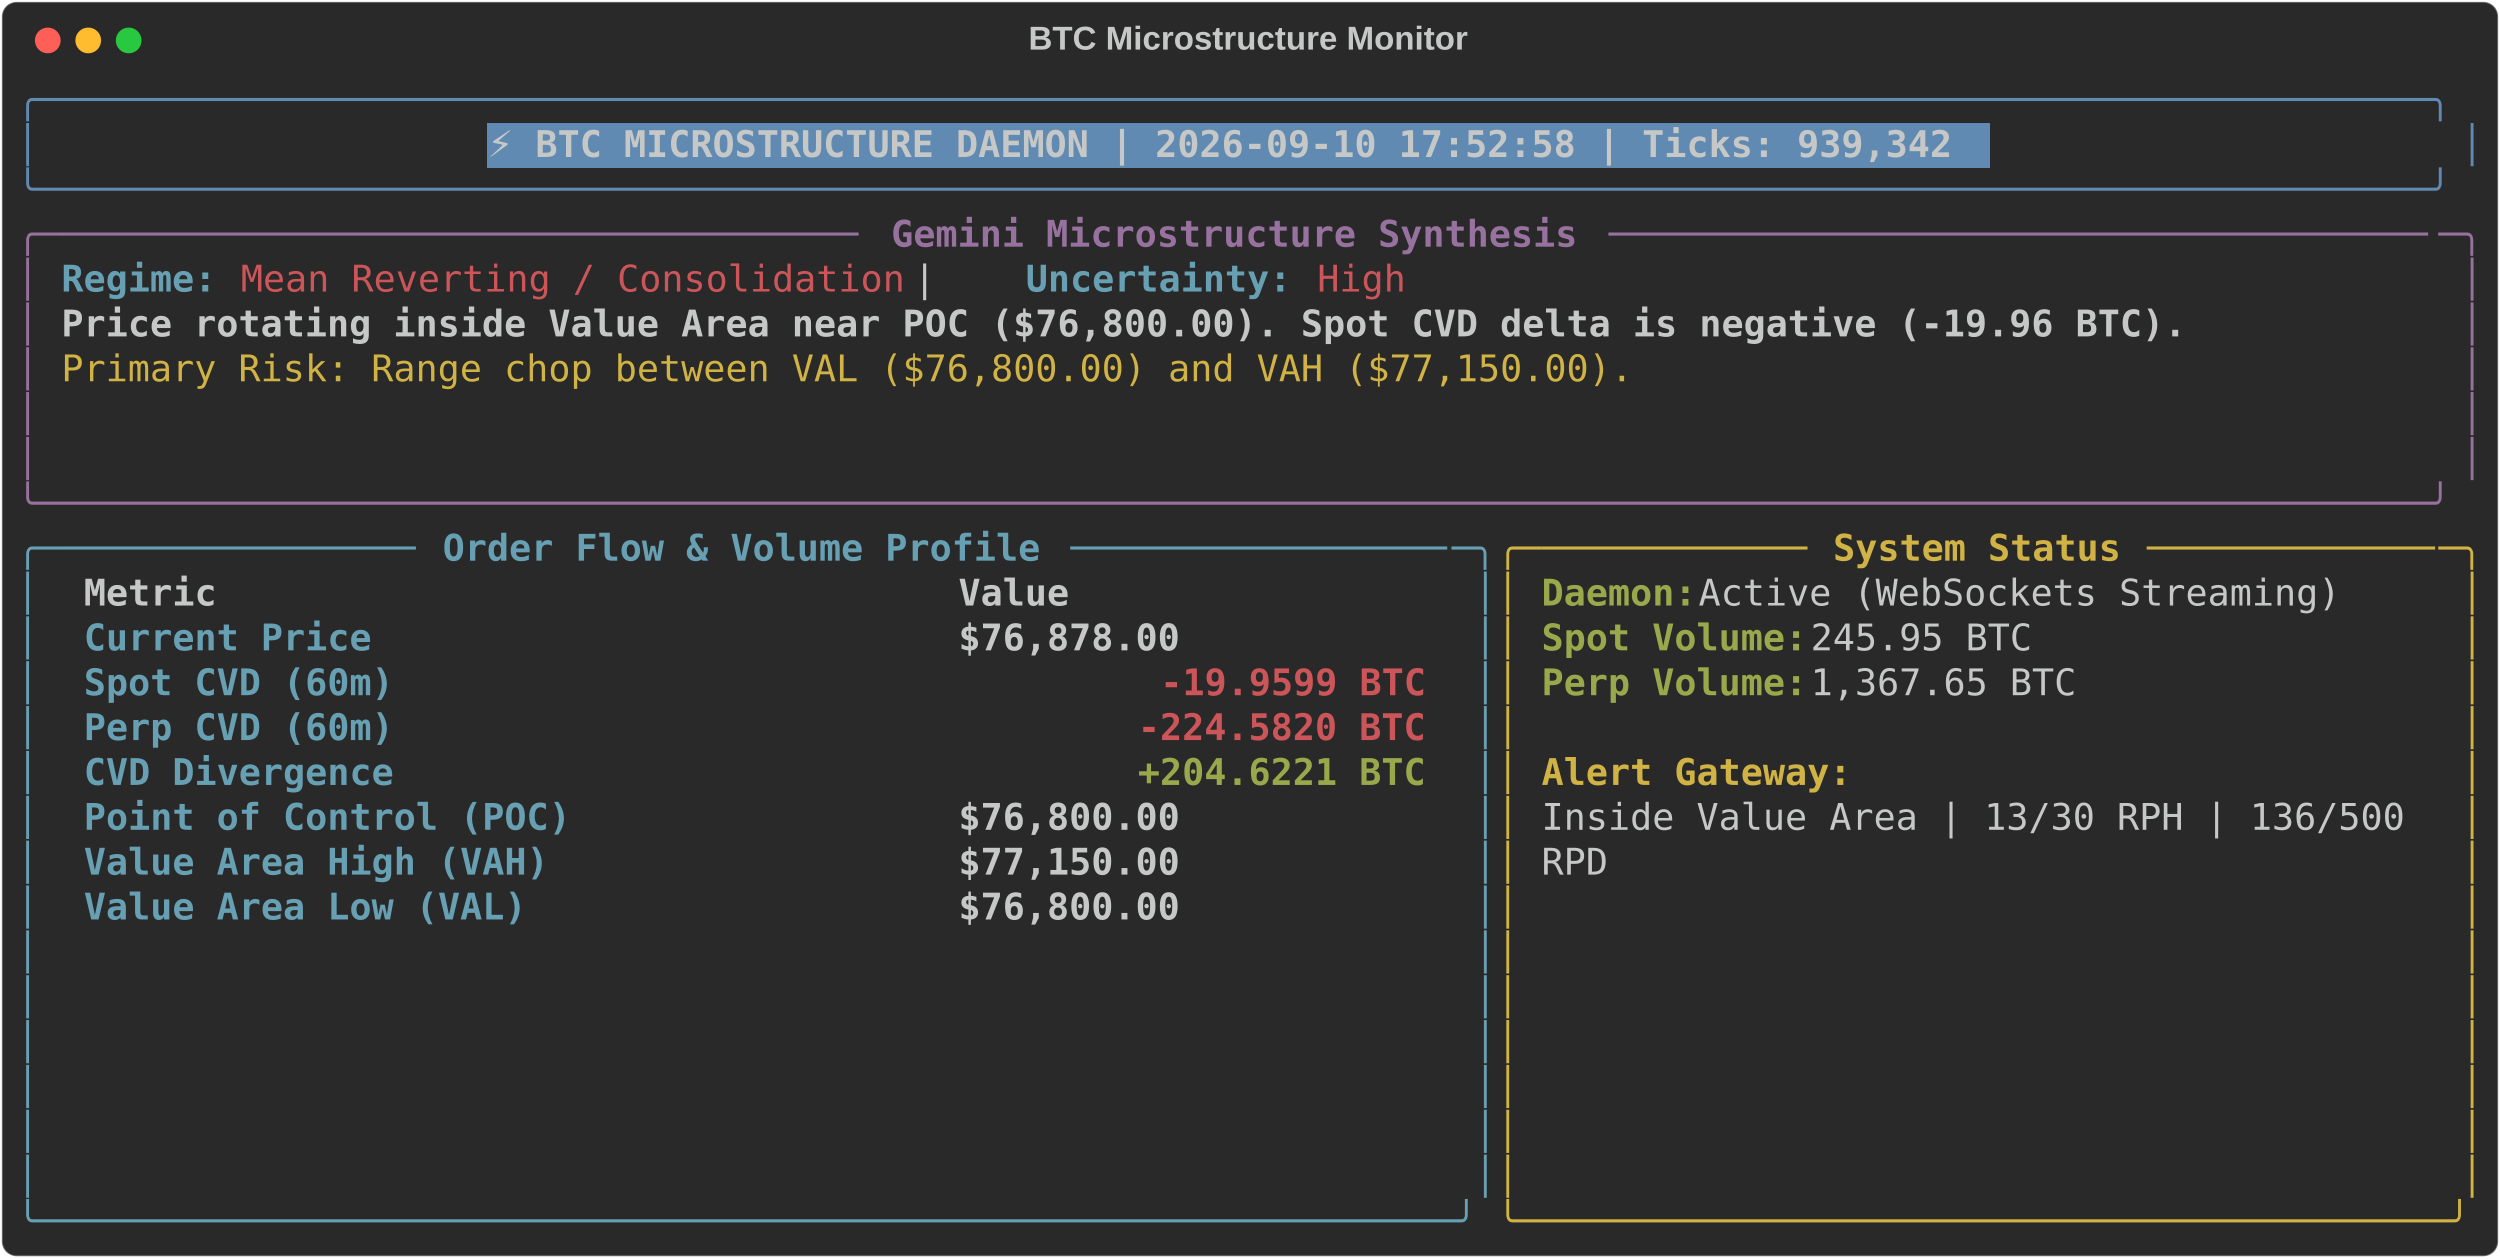
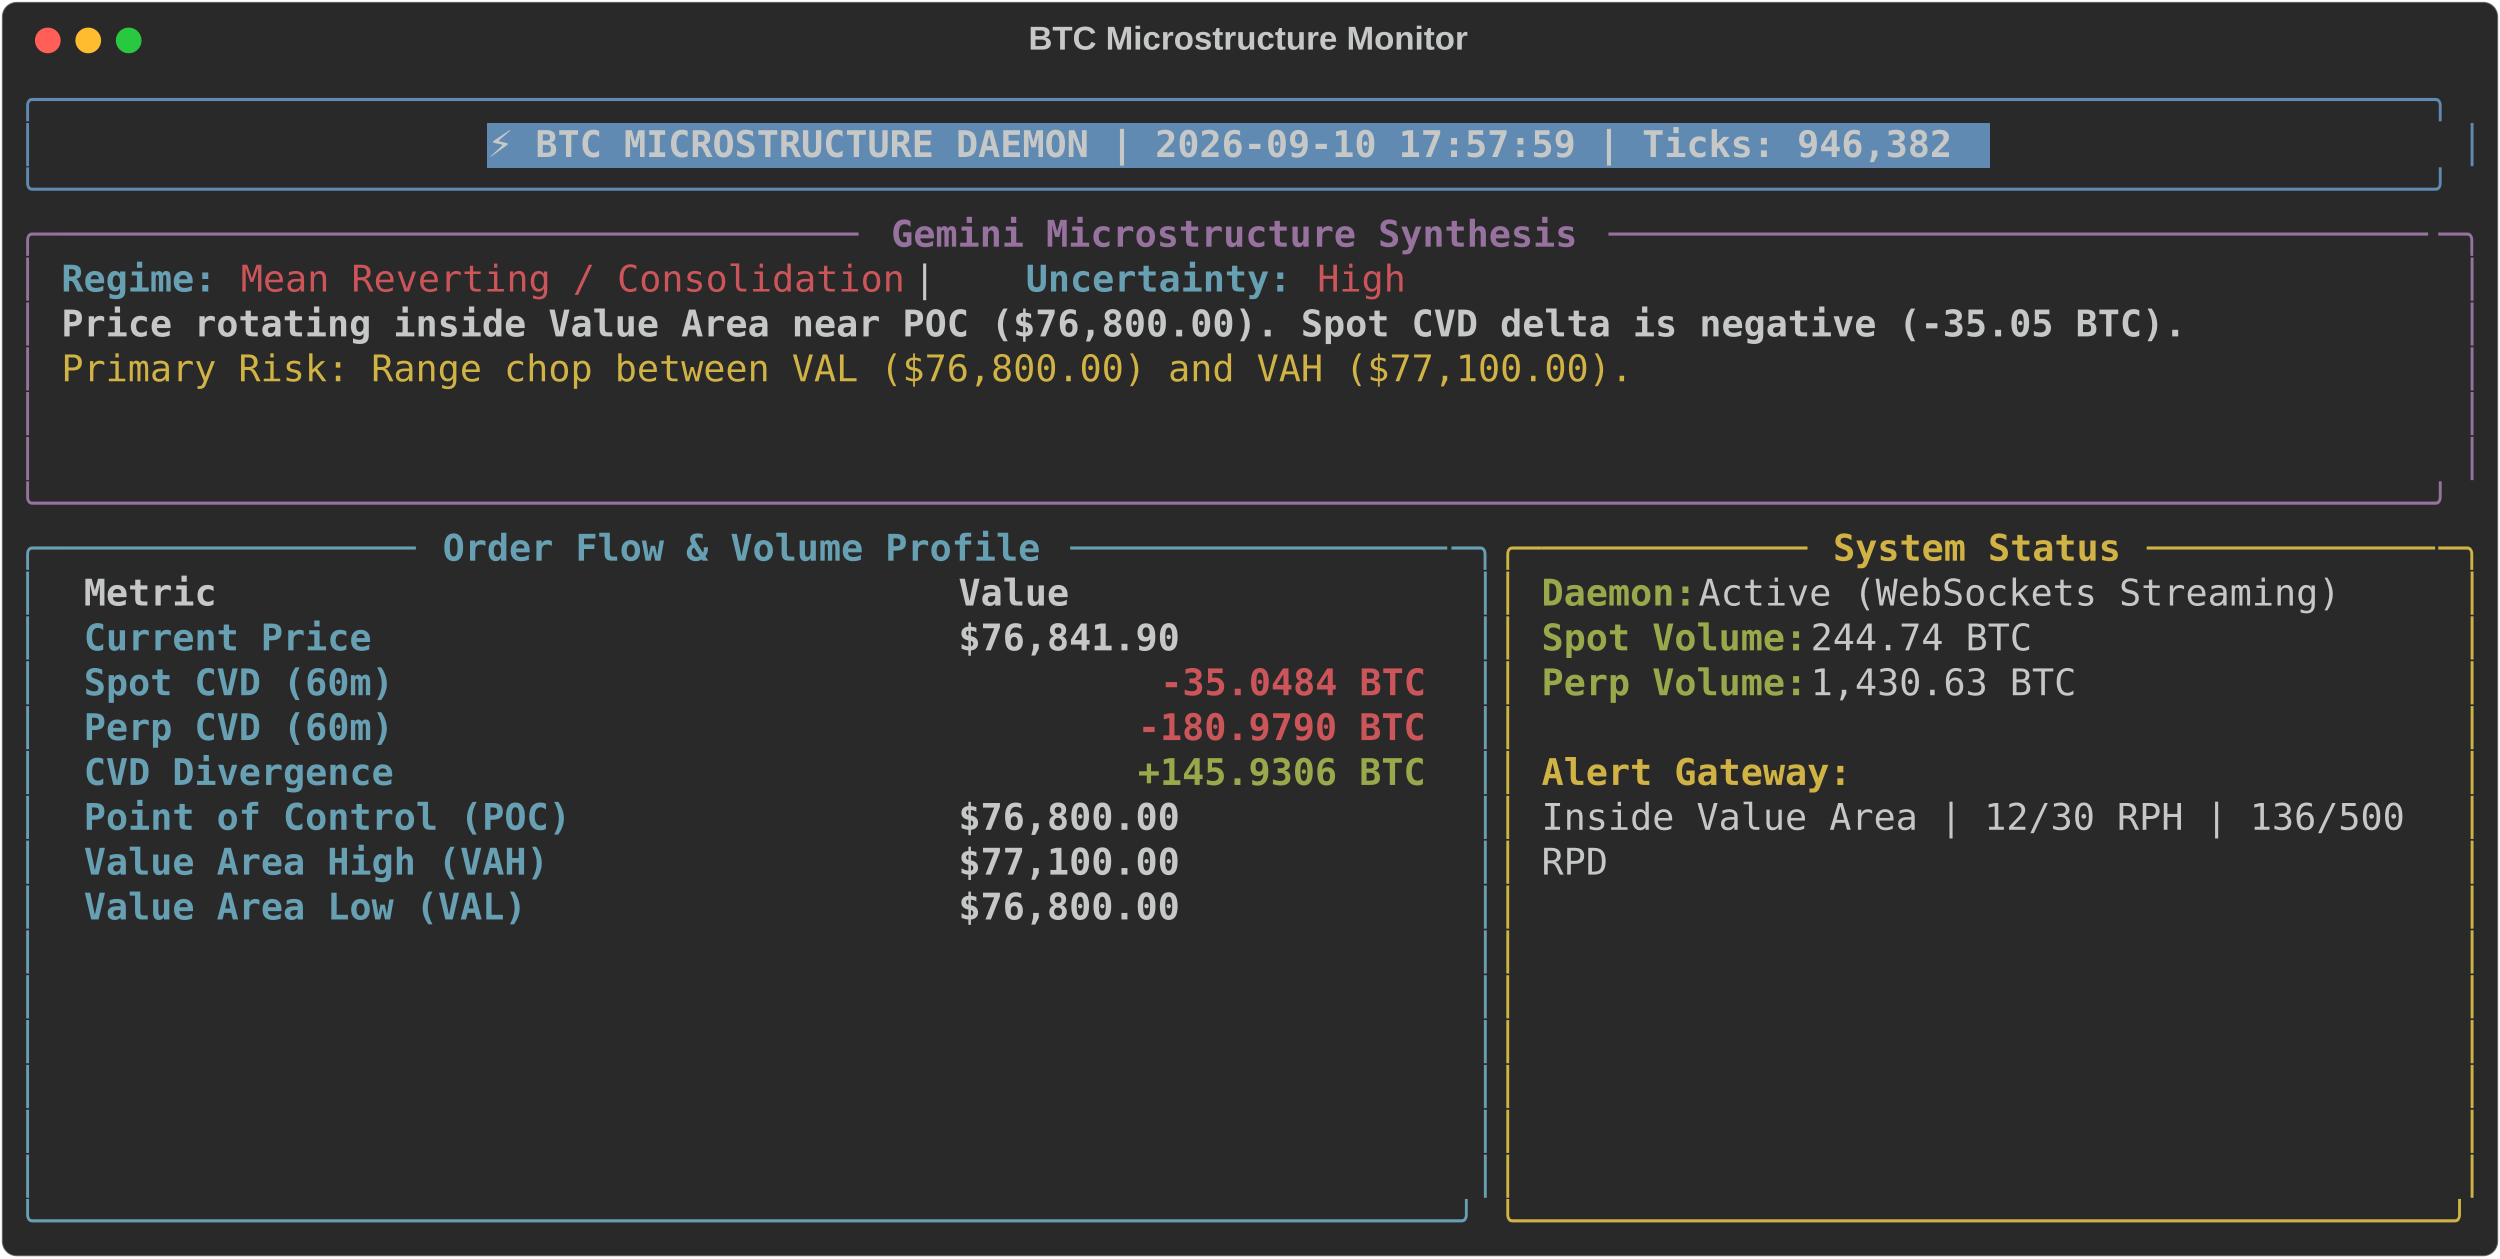
<svg xmlns="http://www.w3.org/2000/svg" class="rich-terminal" viewBox="0 0 1360 684.4">
  <style>

    @font-face {
        font-family: "Fira Code";
        src: local("FiraCode-Regular"),
                url("https://cdnjs.cloudflare.com/ajax/libs/firacode/6.2.0/woff2/FiraCode-Regular.woff2") format("woff2"),
                url("https://cdnjs.cloudflare.com/ajax/libs/firacode/6.2.0/woff/FiraCode-Regular.woff") format("woff");
        font-style: normal;
        font-weight: 400;
    }
    @font-face {
        font-family: "Fira Code";
        src: local("FiraCode-Bold"),
                url("https://cdnjs.cloudflare.com/ajax/libs/firacode/6.2.0/woff2/FiraCode-Bold.woff2") format("woff2"),
                url("https://cdnjs.cloudflare.com/ajax/libs/firacode/6.2.0/woff/FiraCode-Bold.woff") format("woff");
        font-style: bold;
        font-weight: 700;
    }

-     .terminal-437210455-matrix {
+     .terminal-2513653052-matrix {
        font-family: Fira Code, monospace;
        font-size: 20px;
        line-height: 24.4px;
        font-variant-east-asian: full-width;
    }

-     .terminal-437210455-title {
+     .terminal-2513653052-title {
        font-size: 18px;
        font-weight: bold;
        font-family: arial;
    }

-     .terminal-437210455-r1 { fill: #608ab1 }
- .terminal-437210455-r2 { fill: #c5c8c6 }
- .terminal-437210455-r3 { fill: #c5c8c6;font-weight: bold }
- .terminal-437210455-r4 { fill: #98729f }
- .terminal-437210455-r5 { fill: #98729f;font-weight: bold }
- .terminal-437210455-r6 { fill: #68a0b3;font-weight: bold }
- .terminal-437210455-r7 { fill: #cc555a }
- .terminal-437210455-r8 { fill: #d0b344 }
- .terminal-437210455-r9 { fill: #68a0b3 }
- .terminal-437210455-r10 { fill: #d0b344;font-weight: bold }
- .terminal-437210455-r11 { fill: #98a84b;font-weight: bold }
- .terminal-437210455-r12 { fill: #cc555a;font-weight: bold }
+     .terminal-2513653052-r1 { fill: #608ab1 }
+ .terminal-2513653052-r2 { fill: #c5c8c6 }
+ .terminal-2513653052-r3 { fill: #c5c8c6;font-weight: bold }
+ .terminal-2513653052-r4 { fill: #98729f }
+ .terminal-2513653052-r5 { fill: #98729f;font-weight: bold }
+ .terminal-2513653052-r6 { fill: #68a0b3;font-weight: bold }
+ .terminal-2513653052-r7 { fill: #cc555a }
+ .terminal-2513653052-r8 { fill: #d0b344 }
+ .terminal-2513653052-r9 { fill: #68a0b3 }
+ .terminal-2513653052-r10 { fill: #d0b344;font-weight: bold }
+ .terminal-2513653052-r11 { fill: #98a84b;font-weight: bold }
+ .terminal-2513653052-r12 { fill: #cc555a;font-weight: bold }
    </style>
  <defs>
-     <clipPath id="terminal-437210455-clip-terminal">
+     <clipPath id="terminal-2513653052-clip-terminal">
      <rect x="0" y="0" width="1341.0" height="633.4" />
    </clipPath>
-     <clipPath id="terminal-437210455-line-0">
+     <clipPath id="terminal-2513653052-line-0">
      <rect x="0" y="1.5" width="1342" height="24.65" />
    </clipPath>
-     <clipPath id="terminal-437210455-line-1">
+     <clipPath id="terminal-2513653052-line-1">
      <rect x="0" y="25.9" width="1342" height="24.65" />
    </clipPath>
-     <clipPath id="terminal-437210455-line-2">
+     <clipPath id="terminal-2513653052-line-2">
      <rect x="0" y="50.3" width="1342" height="24.65" />
    </clipPath>
-     <clipPath id="terminal-437210455-line-3">
+     <clipPath id="terminal-2513653052-line-3">
      <rect x="0" y="74.7" width="1342" height="24.65" />
    </clipPath>
-     <clipPath id="terminal-437210455-line-4">
+     <clipPath id="terminal-2513653052-line-4">
      <rect x="0" y="99.1" width="1342" height="24.65" />
    </clipPath>
-     <clipPath id="terminal-437210455-line-5">
+     <clipPath id="terminal-2513653052-line-5">
      <rect x="0" y="123.5" width="1342" height="24.65" />
    </clipPath>
-     <clipPath id="terminal-437210455-line-6">
+     <clipPath id="terminal-2513653052-line-6">
      <rect x="0" y="147.9" width="1342" height="24.65" />
    </clipPath>
-     <clipPath id="terminal-437210455-line-7">
+     <clipPath id="terminal-2513653052-line-7">
      <rect x="0" y="172.3" width="1342" height="24.65" />
    </clipPath>
-     <clipPath id="terminal-437210455-line-8">
+     <clipPath id="terminal-2513653052-line-8">
      <rect x="0" y="196.7" width="1342" height="24.65" />
    </clipPath>
-     <clipPath id="terminal-437210455-line-9">
+     <clipPath id="terminal-2513653052-line-9">
      <rect x="0" y="221.1" width="1342" height="24.65" />
    </clipPath>
-     <clipPath id="terminal-437210455-line-10">
+     <clipPath id="terminal-2513653052-line-10">
      <rect x="0" y="245.5" width="1342" height="24.65" />
    </clipPath>
-     <clipPath id="terminal-437210455-line-11">
+     <clipPath id="terminal-2513653052-line-11">
      <rect x="0" y="269.9" width="1342" height="24.65" />
    </clipPath>
-     <clipPath id="terminal-437210455-line-12">
+     <clipPath id="terminal-2513653052-line-12">
      <rect x="0" y="294.3" width="1342" height="24.65" />
    </clipPath>
-     <clipPath id="terminal-437210455-line-13">
+     <clipPath id="terminal-2513653052-line-13">
      <rect x="0" y="318.7" width="1342" height="24.65" />
    </clipPath>
-     <clipPath id="terminal-437210455-line-14">
+     <clipPath id="terminal-2513653052-line-14">
      <rect x="0" y="343.1" width="1342" height="24.65" />
    </clipPath>
-     <clipPath id="terminal-437210455-line-15">
+     <clipPath id="terminal-2513653052-line-15">
      <rect x="0" y="367.5" width="1342" height="24.65" />
    </clipPath>
-     <clipPath id="terminal-437210455-line-16">
+     <clipPath id="terminal-2513653052-line-16">
      <rect x="0" y="391.9" width="1342" height="24.65" />
    </clipPath>
-     <clipPath id="terminal-437210455-line-17">
+     <clipPath id="terminal-2513653052-line-17">
      <rect x="0" y="416.3" width="1342" height="24.65" />
    </clipPath>
-     <clipPath id="terminal-437210455-line-18">
+     <clipPath id="terminal-2513653052-line-18">
      <rect x="0" y="440.7" width="1342" height="24.65" />
    </clipPath>
-     <clipPath id="terminal-437210455-line-19">
+     <clipPath id="terminal-2513653052-line-19">
      <rect x="0" y="465.1" width="1342" height="24.65" />
    </clipPath>
-     <clipPath id="terminal-437210455-line-20">
+     <clipPath id="terminal-2513653052-line-20">
      <rect x="0" y="489.5" width="1342" height="24.65" />
    </clipPath>
-     <clipPath id="terminal-437210455-line-21">
+     <clipPath id="terminal-2513653052-line-21">
      <rect x="0" y="513.9" width="1342" height="24.65" />
    </clipPath>
-     <clipPath id="terminal-437210455-line-22">
+     <clipPath id="terminal-2513653052-line-22">
      <rect x="0" y="538.3" width="1342" height="24.65" />
    </clipPath>
-     <clipPath id="terminal-437210455-line-23">
+     <clipPath id="terminal-2513653052-line-23">
      <rect x="0" y="562.7" width="1342" height="24.65" />
    </clipPath>
-     <clipPath id="terminal-437210455-line-24">
+     <clipPath id="terminal-2513653052-line-24">
      <rect x="0" y="587.1" width="1342" height="24.65" />
    </clipPath>
  </defs>
  <rect fill="#292929" stroke="rgba(255,255,255,0.35)" stroke-width="1" x="1" y="1" width="1358" height="682.4" rx="8" />
-   <text class="terminal-437210455-title" fill="#c5c8c6" text-anchor="middle" x="679" y="27">BTC Microstructure Monitor</text>
+   <text class="terminal-2513653052-title" fill="#c5c8c6" text-anchor="middle" x="679" y="27">BTC Microstructure Monitor</text>
  <g transform="translate(26,22)">
    <circle cx="0" cy="0" r="7" fill="#ff5f57" />
    <circle cx="22" cy="0" r="7" fill="#febc2e" />
    <circle cx="44" cy="0" r="7" fill="#28c840" />
  </g>
-   <g transform="translate(9, 41)" clip-path="url(#terminal-437210455-clip-terminal)">
+   <g transform="translate(9, 41)" clip-path="url(#terminal-2513653052-clip-terminal)">
    <rect fill="#608ab1" x="256.2" y="25.9" width="817.4" height="24.65" shape-rendering="crispEdges" />
-     <g class="terminal-437210455-matrix">
-       <text class="terminal-437210455-r1" x="0" y="20" textLength="1342" clip-path="url(#terminal-437210455-line-0)">╭────────────────────────────────────────────────────────────────────────────────────────────────────────────╮</text>
-       <text class="terminal-437210455-r2" x="1342" y="20" textLength="12.2" clip-path="url(#terminal-437210455-line-0)">
- </text>
-       <text class="terminal-437210455-r1" x="0" y="44.4" textLength="12.2" clip-path="url(#terminal-437210455-line-1)">│</text>
-       <text class="terminal-437210455-r3" x="256.2" y="44.4" textLength="805.2" clip-path="url(#terminal-437210455-line-1)">⚡ BTC MICROSTRUCTURE DAEMON | 2026-09-10 17:52:58 | Ticks: 939,342</text>
-       <text class="terminal-437210455-r1" x="1329.8" y="44.4" textLength="12.2" clip-path="url(#terminal-437210455-line-1)">│</text>
-       <text class="terminal-437210455-r2" x="1342" y="44.4" textLength="12.2" clip-path="url(#terminal-437210455-line-1)">
- </text>
-       <text class="terminal-437210455-r1" x="0" y="68.8" textLength="1342" clip-path="url(#terminal-437210455-line-2)">╰────────────────────────────────────────────────────────────────────────────────────────────────────────────╯</text>
-       <text class="terminal-437210455-r2" x="1342" y="68.8" textLength="12.2" clip-path="url(#terminal-437210455-line-2)">
- </text>
-       <text class="terminal-437210455-r4" x="0" y="93.2" textLength="24.4" clip-path="url(#terminal-437210455-line-3)">╭─</text>
-       <text class="terminal-437210455-r4" x="24.4" y="93.2" textLength="439.2" clip-path="url(#terminal-437210455-line-3)">────────────────────────────────────</text>
-       <text class="terminal-437210455-r5" x="475.8" y="93.2" textLength="378.2" clip-path="url(#terminal-437210455-line-3)">Gemini Microstructure Synthesis</text>
-       <text class="terminal-437210455-r4" x="866.2" y="93.2" textLength="451.4" clip-path="url(#terminal-437210455-line-3)">─────────────────────────────────────</text>
-       <text class="terminal-437210455-r4" x="1317.6" y="93.2" textLength="24.4" clip-path="url(#terminal-437210455-line-3)">─╮</text>
-       <text class="terminal-437210455-r2" x="1342" y="93.2" textLength="12.2" clip-path="url(#terminal-437210455-line-3)">
- </text>
-       <text class="terminal-437210455-r4" x="0" y="117.6" textLength="12.2" clip-path="url(#terminal-437210455-line-4)">│</text>
-       <text class="terminal-437210455-r6" x="24.4" y="117.6" textLength="85.4" clip-path="url(#terminal-437210455-line-4)">Regime:</text>
-       <text class="terminal-437210455-r7" x="122" y="117.6" textLength="366" clip-path="url(#terminal-437210455-line-4)">Mean Reverting / Consolidation</text>
-       <text class="terminal-437210455-r2" x="488" y="117.6" textLength="61" clip-path="url(#terminal-437210455-line-4)">  |  </text>
-       <text class="terminal-437210455-r6" x="549" y="117.6" textLength="146.4" clip-path="url(#terminal-437210455-line-4)">Uncertainty:</text>
-       <text class="terminal-437210455-r7" x="707.6" y="117.6" textLength="48.8" clip-path="url(#terminal-437210455-line-4)">High</text>
-       <text class="terminal-437210455-r4" x="1329.8" y="117.6" textLength="12.2" clip-path="url(#terminal-437210455-line-4)">│</text>
-       <text class="terminal-437210455-r2" x="1342" y="117.6" textLength="12.2" clip-path="url(#terminal-437210455-line-4)">
- </text>
-       <text class="terminal-437210455-r4" x="0" y="142" textLength="12.2" clip-path="url(#terminal-437210455-line-5)">│</text>
-       <text class="terminal-437210455-r3" x="24.4" y="142" textLength="1171.2" clip-path="url(#terminal-437210455-line-5)">Price rotating inside Value Area near POC ($76,800.00). Spot CVD delta is negative (-19.96 BTC).</text>
-       <text class="terminal-437210455-r4" x="1329.8" y="142" textLength="12.2" clip-path="url(#terminal-437210455-line-5)">│</text>
-       <text class="terminal-437210455-r2" x="1342" y="142" textLength="12.2" clip-path="url(#terminal-437210455-line-5)">
- </text>
-       <text class="terminal-437210455-r4" x="0" y="166.4" textLength="12.2" clip-path="url(#terminal-437210455-line-6)">│</text>
-       <text class="terminal-437210455-r8" x="24.4" y="166.4" textLength="866.2" clip-path="url(#terminal-437210455-line-6)">Primary Risk: Range chop between VAL ($76,800.00) and VAH ($77,150.00).</text>
-       <text class="terminal-437210455-r4" x="1329.8" y="166.4" textLength="12.2" clip-path="url(#terminal-437210455-line-6)">│</text>
-       <text class="terminal-437210455-r2" x="1342" y="166.4" textLength="12.2" clip-path="url(#terminal-437210455-line-6)">
- </text>
-       <text class="terminal-437210455-r4" x="0" y="190.8" textLength="12.2" clip-path="url(#terminal-437210455-line-7)">│</text>
-       <text class="terminal-437210455-r4" x="1329.8" y="190.8" textLength="12.2" clip-path="url(#terminal-437210455-line-7)">│</text>
-       <text class="terminal-437210455-r2" x="1342" y="190.8" textLength="12.2" clip-path="url(#terminal-437210455-line-7)">
- </text>
-       <text class="terminal-437210455-r4" x="0" y="215.2" textLength="12.2" clip-path="url(#terminal-437210455-line-8)">│</text>
-       <text class="terminal-437210455-r4" x="1329.8" y="215.2" textLength="12.2" clip-path="url(#terminal-437210455-line-8)">│</text>
-       <text class="terminal-437210455-r2" x="1342" y="215.2" textLength="12.2" clip-path="url(#terminal-437210455-line-8)">
- </text>
-       <text class="terminal-437210455-r4" x="0" y="239.6" textLength="1342" clip-path="url(#terminal-437210455-line-9)">╰────────────────────────────────────────────────────────────────────────────────────────────────────────────╯</text>
-       <text class="terminal-437210455-r2" x="1342" y="239.6" textLength="12.2" clip-path="url(#terminal-437210455-line-9)">
- </text>
-       <text class="terminal-437210455-r9" x="0" y="264" textLength="24.4" clip-path="url(#terminal-437210455-line-10)">╭─</text>
-       <text class="terminal-437210455-r9" x="24.4" y="264" textLength="195.2" clip-path="url(#terminal-437210455-line-10)">────────────────</text>
-       <text class="terminal-437210455-r6" x="231.8" y="264" textLength="329.4" clip-path="url(#terminal-437210455-line-10)">Order Flow &amp; Volume Profile</text>
-       <text class="terminal-437210455-r9" x="573.4" y="264" textLength="207.4" clip-path="url(#terminal-437210455-line-10)">─────────────────</text>
-       <text class="terminal-437210455-r9" x="780.8" y="264" textLength="24.4" clip-path="url(#terminal-437210455-line-10)">─╮</text>
-       <text class="terminal-437210455-r8" x="805.2" y="264" textLength="24.4" clip-path="url(#terminal-437210455-line-10)">╭─</text>
-       <text class="terminal-437210455-r8" x="829.6" y="264" textLength="146.4" clip-path="url(#terminal-437210455-line-10)">────────────</text>
-       <text class="terminal-437210455-r10" x="988.2" y="264" textLength="158.6" clip-path="url(#terminal-437210455-line-10)">System Status</text>
-       <text class="terminal-437210455-r8" x="1159" y="264" textLength="158.6" clip-path="url(#terminal-437210455-line-10)">─────────────</text>
-       <text class="terminal-437210455-r8" x="1317.6" y="264" textLength="24.4" clip-path="url(#terminal-437210455-line-10)">─╮</text>
-       <text class="terminal-437210455-r2" x="1342" y="264" textLength="12.2" clip-path="url(#terminal-437210455-line-10)">
- </text>
-       <text class="terminal-437210455-r9" x="0" y="288.4" textLength="12.2" clip-path="url(#terminal-437210455-line-11)">│</text>
-       <text class="terminal-437210455-r3" x="36.6" y="288.4" textLength="451.4" clip-path="url(#terminal-437210455-line-11)">Metric                               </text>
-       <text class="terminal-437210455-r3" x="512.4" y="288.4" textLength="256.2" clip-path="url(#terminal-437210455-line-11)">                Value</text>
-       <text class="terminal-437210455-r9" x="793" y="288.4" textLength="12.2" clip-path="url(#terminal-437210455-line-11)">│</text>
-       <text class="terminal-437210455-r8" x="805.2" y="288.4" textLength="12.2" clip-path="url(#terminal-437210455-line-11)">│</text>
-       <text class="terminal-437210455-r11" x="829.6" y="288.4" textLength="85.4" clip-path="url(#terminal-437210455-line-11)">Daemon:</text>
-       <text class="terminal-437210455-r2" x="915" y="288.4" textLength="366" clip-path="url(#terminal-437210455-line-11)"> Active (WebSockets Streaming)</text>
-       <text class="terminal-437210455-r8" x="1329.8" y="288.4" textLength="12.2" clip-path="url(#terminal-437210455-line-11)">│</text>
-       <text class="terminal-437210455-r2" x="1342" y="288.4" textLength="12.2" clip-path="url(#terminal-437210455-line-11)">
- </text>
-       <text class="terminal-437210455-r9" x="0" y="312.8" textLength="12.2" clip-path="url(#terminal-437210455-line-12)">│</text>
-       <text class="terminal-437210455-r6" x="36.6" y="312.8" textLength="451.4" clip-path="url(#terminal-437210455-line-12)">Current Price                        </text>
-       <text class="terminal-437210455-r3" x="512.4" y="312.8" textLength="256.2" clip-path="url(#terminal-437210455-line-12)">           $76,878.00</text>
-       <text class="terminal-437210455-r9" x="793" y="312.8" textLength="12.2" clip-path="url(#terminal-437210455-line-12)">│</text>
-       <text class="terminal-437210455-r8" x="805.2" y="312.8" textLength="12.2" clip-path="url(#terminal-437210455-line-12)">│</text>
-       <text class="terminal-437210455-r11" x="829.6" y="312.8" textLength="146.4" clip-path="url(#terminal-437210455-line-12)">Spot Volume:</text>
-       <text class="terminal-437210455-r2" x="976" y="312.8" textLength="134.2" clip-path="url(#terminal-437210455-line-12)"> 245.95 BTC</text>
-       <text class="terminal-437210455-r8" x="1329.8" y="312.8" textLength="12.2" clip-path="url(#terminal-437210455-line-12)">│</text>
-       <text class="terminal-437210455-r2" x="1342" y="312.8" textLength="12.2" clip-path="url(#terminal-437210455-line-12)">
- </text>
-       <text class="terminal-437210455-r9" x="0" y="337.2" textLength="12.2" clip-path="url(#terminal-437210455-line-13)">│</text>
-       <text class="terminal-437210455-r6" x="36.6" y="337.2" textLength="451.4" clip-path="url(#terminal-437210455-line-13)">Spot CVD (60m)                       </text>
-       <text class="terminal-437210455-r12" x="622.2" y="337.2" textLength="146.4" clip-path="url(#terminal-437210455-line-13)">-19.9599 BTC</text>
-       <text class="terminal-437210455-r9" x="793" y="337.2" textLength="12.2" clip-path="url(#terminal-437210455-line-13)">│</text>
-       <text class="terminal-437210455-r8" x="805.2" y="337.2" textLength="12.2" clip-path="url(#terminal-437210455-line-13)">│</text>
-       <text class="terminal-437210455-r11" x="829.6" y="337.2" textLength="146.4" clip-path="url(#terminal-437210455-line-13)">Perp Volume:</text>
-       <text class="terminal-437210455-r2" x="976" y="337.2" textLength="158.6" clip-path="url(#terminal-437210455-line-13)"> 1,367.65 BTC</text>
-       <text class="terminal-437210455-r8" x="1329.8" y="337.2" textLength="12.2" clip-path="url(#terminal-437210455-line-13)">│</text>
-       <text class="terminal-437210455-r2" x="1342" y="337.2" textLength="12.2" clip-path="url(#terminal-437210455-line-13)">
- </text>
-       <text class="terminal-437210455-r9" x="0" y="361.6" textLength="12.2" clip-path="url(#terminal-437210455-line-14)">│</text>
-       <text class="terminal-437210455-r6" x="36.6" y="361.6" textLength="451.4" clip-path="url(#terminal-437210455-line-14)">Perp CVD (60m)                       </text>
-       <text class="terminal-437210455-r12" x="610" y="361.6" textLength="158.6" clip-path="url(#terminal-437210455-line-14)">-224.5820 BTC</text>
-       <text class="terminal-437210455-r9" x="793" y="361.6" textLength="12.2" clip-path="url(#terminal-437210455-line-14)">│</text>
-       <text class="terminal-437210455-r8" x="805.2" y="361.6" textLength="12.2" clip-path="url(#terminal-437210455-line-14)">│</text>
-       <text class="terminal-437210455-r8" x="1329.8" y="361.6" textLength="12.2" clip-path="url(#terminal-437210455-line-14)">│</text>
-       <text class="terminal-437210455-r2" x="1342" y="361.6" textLength="12.2" clip-path="url(#terminal-437210455-line-14)">
- </text>
-       <text class="terminal-437210455-r9" x="0" y="386" textLength="12.2" clip-path="url(#terminal-437210455-line-15)">│</text>
-       <text class="terminal-437210455-r6" x="36.6" y="386" textLength="451.4" clip-path="url(#terminal-437210455-line-15)">CVD Divergence                       </text>
-       <text class="terminal-437210455-r11" x="610" y="386" textLength="158.6" clip-path="url(#terminal-437210455-line-15)">+204.6221 BTC</text>
-       <text class="terminal-437210455-r9" x="793" y="386" textLength="12.2" clip-path="url(#terminal-437210455-line-15)">│</text>
-       <text class="terminal-437210455-r8" x="805.2" y="386" textLength="12.2" clip-path="url(#terminal-437210455-line-15)">│</text>
-       <text class="terminal-437210455-r10" x="829.6" y="386" textLength="170.8" clip-path="url(#terminal-437210455-line-15)">Alert Gateway:</text>
-       <text class="terminal-437210455-r8" x="1329.8" y="386" textLength="12.2" clip-path="url(#terminal-437210455-line-15)">│</text>
-       <text class="terminal-437210455-r2" x="1342" y="386" textLength="12.2" clip-path="url(#terminal-437210455-line-15)">
- </text>
-       <text class="terminal-437210455-r9" x="0" y="410.4" textLength="12.2" clip-path="url(#terminal-437210455-line-16)">│</text>
-       <text class="terminal-437210455-r6" x="36.6" y="410.4" textLength="451.4" clip-path="url(#terminal-437210455-line-16)">Point of Control (POC)               </text>
-       <text class="terminal-437210455-r3" x="512.4" y="410.4" textLength="256.2" clip-path="url(#terminal-437210455-line-16)">           $76,800.00</text>
-       <text class="terminal-437210455-r9" x="793" y="410.4" textLength="12.2" clip-path="url(#terminal-437210455-line-16)">│</text>
-       <text class="terminal-437210455-r8" x="805.2" y="410.4" textLength="12.2" clip-path="url(#terminal-437210455-line-16)">│</text>
-       <text class="terminal-437210455-r2" x="829.6" y="410.4" textLength="488" clip-path="url(#terminal-437210455-line-16)">Inside Value Area | 13/30 RPH | 136/500 </text>
-       <text class="terminal-437210455-r8" x="1329.8" y="410.4" textLength="12.2" clip-path="url(#terminal-437210455-line-16)">│</text>
-       <text class="terminal-437210455-r2" x="1342" y="410.4" textLength="12.2" clip-path="url(#terminal-437210455-line-16)">
- </text>
-       <text class="terminal-437210455-r9" x="0" y="434.8" textLength="12.2" clip-path="url(#terminal-437210455-line-17)">│</text>
-       <text class="terminal-437210455-r6" x="36.6" y="434.8" textLength="451.4" clip-path="url(#terminal-437210455-line-17)">Value Area High (VAH)                </text>
-       <text class="terminal-437210455-r3" x="512.4" y="434.8" textLength="256.2" clip-path="url(#terminal-437210455-line-17)">           $77,150.00</text>
-       <text class="terminal-437210455-r9" x="793" y="434.8" textLength="12.2" clip-path="url(#terminal-437210455-line-17)">│</text>
-       <text class="terminal-437210455-r8" x="805.2" y="434.8" textLength="12.2" clip-path="url(#terminal-437210455-line-17)">│</text>
-       <text class="terminal-437210455-r2" x="829.6" y="434.8" textLength="36.6" clip-path="url(#terminal-437210455-line-17)">RPD</text>
-       <text class="terminal-437210455-r8" x="1329.8" y="434.8" textLength="12.2" clip-path="url(#terminal-437210455-line-17)">│</text>
-       <text class="terminal-437210455-r2" x="1342" y="434.8" textLength="12.2" clip-path="url(#terminal-437210455-line-17)">
- </text>
-       <text class="terminal-437210455-r9" x="0" y="459.2" textLength="12.2" clip-path="url(#terminal-437210455-line-18)">│</text>
-       <text class="terminal-437210455-r6" x="36.6" y="459.2" textLength="451.4" clip-path="url(#terminal-437210455-line-18)">Value Area Low (VAL)                 </text>
-       <text class="terminal-437210455-r3" x="512.4" y="459.2" textLength="256.2" clip-path="url(#terminal-437210455-line-18)">           $76,800.00</text>
-       <text class="terminal-437210455-r9" x="793" y="459.2" textLength="12.2" clip-path="url(#terminal-437210455-line-18)">│</text>
-       <text class="terminal-437210455-r8" x="805.2" y="459.2" textLength="12.2" clip-path="url(#terminal-437210455-line-18)">│</text>
-       <text class="terminal-437210455-r8" x="1329.8" y="459.2" textLength="12.2" clip-path="url(#terminal-437210455-line-18)">│</text>
-       <text class="terminal-437210455-r2" x="1342" y="459.2" textLength="12.2" clip-path="url(#terminal-437210455-line-18)">
- </text>
-       <text class="terminal-437210455-r9" x="0" y="483.6" textLength="12.2" clip-path="url(#terminal-437210455-line-19)">│</text>
-       <text class="terminal-437210455-r9" x="793" y="483.6" textLength="12.2" clip-path="url(#terminal-437210455-line-19)">│</text>
-       <text class="terminal-437210455-r8" x="805.2" y="483.6" textLength="12.2" clip-path="url(#terminal-437210455-line-19)">│</text>
-       <text class="terminal-437210455-r8" x="1329.8" y="483.6" textLength="12.2" clip-path="url(#terminal-437210455-line-19)">│</text>
-       <text class="terminal-437210455-r2" x="1342" y="483.6" textLength="12.2" clip-path="url(#terminal-437210455-line-19)">
- </text>
-       <text class="terminal-437210455-r9" x="0" y="508" textLength="12.2" clip-path="url(#terminal-437210455-line-20)">│</text>
-       <text class="terminal-437210455-r9" x="793" y="508" textLength="12.2" clip-path="url(#terminal-437210455-line-20)">│</text>
-       <text class="terminal-437210455-r8" x="805.2" y="508" textLength="12.2" clip-path="url(#terminal-437210455-line-20)">│</text>
-       <text class="terminal-437210455-r8" x="1329.8" y="508" textLength="12.2" clip-path="url(#terminal-437210455-line-20)">│</text>
-       <text class="terminal-437210455-r2" x="1342" y="508" textLength="12.2" clip-path="url(#terminal-437210455-line-20)">
- </text>
-       <text class="terminal-437210455-r9" x="0" y="532.4" textLength="12.2" clip-path="url(#terminal-437210455-line-21)">│</text>
-       <text class="terminal-437210455-r9" x="793" y="532.4" textLength="12.2" clip-path="url(#terminal-437210455-line-21)">│</text>
-       <text class="terminal-437210455-r8" x="805.2" y="532.4" textLength="12.2" clip-path="url(#terminal-437210455-line-21)">│</text>
-       <text class="terminal-437210455-r8" x="1329.8" y="532.4" textLength="12.2" clip-path="url(#terminal-437210455-line-21)">│</text>
-       <text class="terminal-437210455-r2" x="1342" y="532.4" textLength="12.2" clip-path="url(#terminal-437210455-line-21)">
- </text>
-       <text class="terminal-437210455-r9" x="0" y="556.8" textLength="12.2" clip-path="url(#terminal-437210455-line-22)">│</text>
-       <text class="terminal-437210455-r9" x="793" y="556.8" textLength="12.2" clip-path="url(#terminal-437210455-line-22)">│</text>
-       <text class="terminal-437210455-r8" x="805.2" y="556.8" textLength="12.2" clip-path="url(#terminal-437210455-line-22)">│</text>
-       <text class="terminal-437210455-r8" x="1329.8" y="556.8" textLength="12.2" clip-path="url(#terminal-437210455-line-22)">│</text>
-       <text class="terminal-437210455-r2" x="1342" y="556.8" textLength="12.2" clip-path="url(#terminal-437210455-line-22)">
- </text>
-       <text class="terminal-437210455-r9" x="0" y="581.2" textLength="12.2" clip-path="url(#terminal-437210455-line-23)">│</text>
-       <text class="terminal-437210455-r9" x="793" y="581.2" textLength="12.2" clip-path="url(#terminal-437210455-line-23)">│</text>
-       <text class="terminal-437210455-r8" x="805.2" y="581.2" textLength="12.2" clip-path="url(#terminal-437210455-line-23)">│</text>
-       <text class="terminal-437210455-r8" x="1329.8" y="581.2" textLength="12.2" clip-path="url(#terminal-437210455-line-23)">│</text>
-       <text class="terminal-437210455-r2" x="1342" y="581.2" textLength="12.2" clip-path="url(#terminal-437210455-line-23)">
- </text>
-       <text class="terminal-437210455-r9" x="0" y="605.6" textLength="12.2" clip-path="url(#terminal-437210455-line-24)">│</text>
-       <text class="terminal-437210455-r9" x="793" y="605.6" textLength="12.2" clip-path="url(#terminal-437210455-line-24)">│</text>
-       <text class="terminal-437210455-r8" x="805.2" y="605.6" textLength="12.2" clip-path="url(#terminal-437210455-line-24)">│</text>
-       <text class="terminal-437210455-r8" x="1329.8" y="605.6" textLength="12.2" clip-path="url(#terminal-437210455-line-24)">│</text>
-       <text class="terminal-437210455-r2" x="1342" y="605.6" textLength="12.2" clip-path="url(#terminal-437210455-line-24)">
- </text>
-       <text class="terminal-437210455-r9" x="0" y="630" textLength="805.2" clip-path="url(#terminal-437210455-line-25)">╰────────────────────────────────────────────────────────────────╯</text>
-       <text class="terminal-437210455-r8" x="805.2" y="630" textLength="536.8" clip-path="url(#terminal-437210455-line-25)">╰──────────────────────────────────────────╯</text>
-       <text class="terminal-437210455-r2" x="1342" y="630" textLength="12.2" clip-path="url(#terminal-437210455-line-25)">
+     <g class="terminal-2513653052-matrix">
+       <text class="terminal-2513653052-r1" x="0" y="20" textLength="1342" clip-path="url(#terminal-2513653052-line-0)">╭────────────────────────────────────────────────────────────────────────────────────────────────────────────╮</text>
+       <text class="terminal-2513653052-r2" x="1342" y="20" textLength="12.2" clip-path="url(#terminal-2513653052-line-0)">
+ </text>
+       <text class="terminal-2513653052-r1" x="0" y="44.4" textLength="12.2" clip-path="url(#terminal-2513653052-line-1)">│</text>
+       <text class="terminal-2513653052-r3" x="256.2" y="44.4" textLength="805.2" clip-path="url(#terminal-2513653052-line-1)">⚡ BTC MICROSTRUCTURE DAEMON | 2026-09-10 17:57:59 | Ticks: 946,382</text>
+       <text class="terminal-2513653052-r1" x="1329.8" y="44.4" textLength="12.2" clip-path="url(#terminal-2513653052-line-1)">│</text>
+       <text class="terminal-2513653052-r2" x="1342" y="44.4" textLength="12.2" clip-path="url(#terminal-2513653052-line-1)">
+ </text>
+       <text class="terminal-2513653052-r1" x="0" y="68.8" textLength="1342" clip-path="url(#terminal-2513653052-line-2)">╰────────────────────────────────────────────────────────────────────────────────────────────────────────────╯</text>
+       <text class="terminal-2513653052-r2" x="1342" y="68.8" textLength="12.2" clip-path="url(#terminal-2513653052-line-2)">
+ </text>
+       <text class="terminal-2513653052-r4" x="0" y="93.2" textLength="24.4" clip-path="url(#terminal-2513653052-line-3)">╭─</text>
+       <text class="terminal-2513653052-r4" x="24.4" y="93.2" textLength="439.2" clip-path="url(#terminal-2513653052-line-3)">────────────────────────────────────</text>
+       <text class="terminal-2513653052-r5" x="475.8" y="93.2" textLength="378.2" clip-path="url(#terminal-2513653052-line-3)">Gemini Microstructure Synthesis</text>
+       <text class="terminal-2513653052-r4" x="866.2" y="93.2" textLength="451.4" clip-path="url(#terminal-2513653052-line-3)">─────────────────────────────────────</text>
+       <text class="terminal-2513653052-r4" x="1317.6" y="93.2" textLength="24.4" clip-path="url(#terminal-2513653052-line-3)">─╮</text>
+       <text class="terminal-2513653052-r2" x="1342" y="93.2" textLength="12.2" clip-path="url(#terminal-2513653052-line-3)">
+ </text>
+       <text class="terminal-2513653052-r4" x="0" y="117.6" textLength="12.2" clip-path="url(#terminal-2513653052-line-4)">│</text>
+       <text class="terminal-2513653052-r6" x="24.4" y="117.6" textLength="85.4" clip-path="url(#terminal-2513653052-line-4)">Regime:</text>
+       <text class="terminal-2513653052-r7" x="122" y="117.6" textLength="366" clip-path="url(#terminal-2513653052-line-4)">Mean Reverting / Consolidation</text>
+       <text class="terminal-2513653052-r2" x="488" y="117.6" textLength="61" clip-path="url(#terminal-2513653052-line-4)">  |  </text>
+       <text class="terminal-2513653052-r6" x="549" y="117.6" textLength="146.4" clip-path="url(#terminal-2513653052-line-4)">Uncertainty:</text>
+       <text class="terminal-2513653052-r7" x="707.6" y="117.6" textLength="48.8" clip-path="url(#terminal-2513653052-line-4)">High</text>
+       <text class="terminal-2513653052-r4" x="1329.8" y="117.6" textLength="12.2" clip-path="url(#terminal-2513653052-line-4)">│</text>
+       <text class="terminal-2513653052-r2" x="1342" y="117.6" textLength="12.2" clip-path="url(#terminal-2513653052-line-4)">
+ </text>
+       <text class="terminal-2513653052-r4" x="0" y="142" textLength="12.2" clip-path="url(#terminal-2513653052-line-5)">│</text>
+       <text class="terminal-2513653052-r3" x="24.4" y="142" textLength="1171.2" clip-path="url(#terminal-2513653052-line-5)">Price rotating inside Value Area near POC ($76,800.00). Spot CVD delta is negative (-35.05 BTC).</text>
+       <text class="terminal-2513653052-r4" x="1329.8" y="142" textLength="12.2" clip-path="url(#terminal-2513653052-line-5)">│</text>
+       <text class="terminal-2513653052-r2" x="1342" y="142" textLength="12.2" clip-path="url(#terminal-2513653052-line-5)">
+ </text>
+       <text class="terminal-2513653052-r4" x="0" y="166.4" textLength="12.2" clip-path="url(#terminal-2513653052-line-6)">│</text>
+       <text class="terminal-2513653052-r8" x="24.4" y="166.4" textLength="866.2" clip-path="url(#terminal-2513653052-line-6)">Primary Risk: Range chop between VAL ($76,800.00) and VAH ($77,100.00).</text>
+       <text class="terminal-2513653052-r4" x="1329.8" y="166.4" textLength="12.2" clip-path="url(#terminal-2513653052-line-6)">│</text>
+       <text class="terminal-2513653052-r2" x="1342" y="166.4" textLength="12.2" clip-path="url(#terminal-2513653052-line-6)">
+ </text>
+       <text class="terminal-2513653052-r4" x="0" y="190.8" textLength="12.2" clip-path="url(#terminal-2513653052-line-7)">│</text>
+       <text class="terminal-2513653052-r4" x="1329.8" y="190.8" textLength="12.2" clip-path="url(#terminal-2513653052-line-7)">│</text>
+       <text class="terminal-2513653052-r2" x="1342" y="190.8" textLength="12.2" clip-path="url(#terminal-2513653052-line-7)">
+ </text>
+       <text class="terminal-2513653052-r4" x="0" y="215.2" textLength="12.2" clip-path="url(#terminal-2513653052-line-8)">│</text>
+       <text class="terminal-2513653052-r4" x="1329.8" y="215.2" textLength="12.2" clip-path="url(#terminal-2513653052-line-8)">│</text>
+       <text class="terminal-2513653052-r2" x="1342" y="215.2" textLength="12.2" clip-path="url(#terminal-2513653052-line-8)">
+ </text>
+       <text class="terminal-2513653052-r4" x="0" y="239.6" textLength="1342" clip-path="url(#terminal-2513653052-line-9)">╰────────────────────────────────────────────────────────────────────────────────────────────────────────────╯</text>
+       <text class="terminal-2513653052-r2" x="1342" y="239.6" textLength="12.2" clip-path="url(#terminal-2513653052-line-9)">
+ </text>
+       <text class="terminal-2513653052-r9" x="0" y="264" textLength="24.4" clip-path="url(#terminal-2513653052-line-10)">╭─</text>
+       <text class="terminal-2513653052-r9" x="24.4" y="264" textLength="195.2" clip-path="url(#terminal-2513653052-line-10)">────────────────</text>
+       <text class="terminal-2513653052-r6" x="231.8" y="264" textLength="329.4" clip-path="url(#terminal-2513653052-line-10)">Order Flow &amp; Volume Profile</text>
+       <text class="terminal-2513653052-r9" x="573.4" y="264" textLength="207.4" clip-path="url(#terminal-2513653052-line-10)">─────────────────</text>
+       <text class="terminal-2513653052-r9" x="780.8" y="264" textLength="24.4" clip-path="url(#terminal-2513653052-line-10)">─╮</text>
+       <text class="terminal-2513653052-r8" x="805.2" y="264" textLength="24.4" clip-path="url(#terminal-2513653052-line-10)">╭─</text>
+       <text class="terminal-2513653052-r8" x="829.6" y="264" textLength="146.4" clip-path="url(#terminal-2513653052-line-10)">────────────</text>
+       <text class="terminal-2513653052-r10" x="988.2" y="264" textLength="158.6" clip-path="url(#terminal-2513653052-line-10)">System Status</text>
+       <text class="terminal-2513653052-r8" x="1159" y="264" textLength="158.6" clip-path="url(#terminal-2513653052-line-10)">─────────────</text>
+       <text class="terminal-2513653052-r8" x="1317.6" y="264" textLength="24.4" clip-path="url(#terminal-2513653052-line-10)">─╮</text>
+       <text class="terminal-2513653052-r2" x="1342" y="264" textLength="12.2" clip-path="url(#terminal-2513653052-line-10)">
+ </text>
+       <text class="terminal-2513653052-r9" x="0" y="288.4" textLength="12.2" clip-path="url(#terminal-2513653052-line-11)">│</text>
+       <text class="terminal-2513653052-r3" x="36.6" y="288.4" textLength="451.4" clip-path="url(#terminal-2513653052-line-11)">Metric                               </text>
+       <text class="terminal-2513653052-r3" x="512.4" y="288.4" textLength="256.2" clip-path="url(#terminal-2513653052-line-11)">                Value</text>
+       <text class="terminal-2513653052-r9" x="793" y="288.4" textLength="12.2" clip-path="url(#terminal-2513653052-line-11)">│</text>
+       <text class="terminal-2513653052-r8" x="805.2" y="288.4" textLength="12.2" clip-path="url(#terminal-2513653052-line-11)">│</text>
+       <text class="terminal-2513653052-r11" x="829.6" y="288.4" textLength="85.4" clip-path="url(#terminal-2513653052-line-11)">Daemon:</text>
+       <text class="terminal-2513653052-r2" x="915" y="288.4" textLength="366" clip-path="url(#terminal-2513653052-line-11)"> Active (WebSockets Streaming)</text>
+       <text class="terminal-2513653052-r8" x="1329.8" y="288.4" textLength="12.2" clip-path="url(#terminal-2513653052-line-11)">│</text>
+       <text class="terminal-2513653052-r2" x="1342" y="288.4" textLength="12.2" clip-path="url(#terminal-2513653052-line-11)">
+ </text>
+       <text class="terminal-2513653052-r9" x="0" y="312.8" textLength="12.2" clip-path="url(#terminal-2513653052-line-12)">│</text>
+       <text class="terminal-2513653052-r6" x="36.6" y="312.8" textLength="451.4" clip-path="url(#terminal-2513653052-line-12)">Current Price                        </text>
+       <text class="terminal-2513653052-r3" x="512.4" y="312.8" textLength="256.2" clip-path="url(#terminal-2513653052-line-12)">           $76,841.90</text>
+       <text class="terminal-2513653052-r9" x="793" y="312.8" textLength="12.2" clip-path="url(#terminal-2513653052-line-12)">│</text>
+       <text class="terminal-2513653052-r8" x="805.2" y="312.8" textLength="12.2" clip-path="url(#terminal-2513653052-line-12)">│</text>
+       <text class="terminal-2513653052-r11" x="829.6" y="312.8" textLength="146.4" clip-path="url(#terminal-2513653052-line-12)">Spot Volume:</text>
+       <text class="terminal-2513653052-r2" x="976" y="312.8" textLength="134.2" clip-path="url(#terminal-2513653052-line-12)"> 244.74 BTC</text>
+       <text class="terminal-2513653052-r8" x="1329.8" y="312.8" textLength="12.2" clip-path="url(#terminal-2513653052-line-12)">│</text>
+       <text class="terminal-2513653052-r2" x="1342" y="312.8" textLength="12.2" clip-path="url(#terminal-2513653052-line-12)">
+ </text>
+       <text class="terminal-2513653052-r9" x="0" y="337.2" textLength="12.2" clip-path="url(#terminal-2513653052-line-13)">│</text>
+       <text class="terminal-2513653052-r6" x="36.6" y="337.2" textLength="451.4" clip-path="url(#terminal-2513653052-line-13)">Spot CVD (60m)                       </text>
+       <text class="terminal-2513653052-r12" x="622.2" y="337.2" textLength="146.4" clip-path="url(#terminal-2513653052-line-13)">-35.0484 BTC</text>
+       <text class="terminal-2513653052-r9" x="793" y="337.2" textLength="12.2" clip-path="url(#terminal-2513653052-line-13)">│</text>
+       <text class="terminal-2513653052-r8" x="805.2" y="337.2" textLength="12.2" clip-path="url(#terminal-2513653052-line-13)">│</text>
+       <text class="terminal-2513653052-r11" x="829.6" y="337.2" textLength="146.4" clip-path="url(#terminal-2513653052-line-13)">Perp Volume:</text>
+       <text class="terminal-2513653052-r2" x="976" y="337.2" textLength="158.6" clip-path="url(#terminal-2513653052-line-13)"> 1,430.63 BTC</text>
+       <text class="terminal-2513653052-r8" x="1329.8" y="337.2" textLength="12.2" clip-path="url(#terminal-2513653052-line-13)">│</text>
+       <text class="terminal-2513653052-r2" x="1342" y="337.2" textLength="12.2" clip-path="url(#terminal-2513653052-line-13)">
+ </text>
+       <text class="terminal-2513653052-r9" x="0" y="361.6" textLength="12.2" clip-path="url(#terminal-2513653052-line-14)">│</text>
+       <text class="terminal-2513653052-r6" x="36.6" y="361.6" textLength="451.4" clip-path="url(#terminal-2513653052-line-14)">Perp CVD (60m)                       </text>
+       <text class="terminal-2513653052-r12" x="610" y="361.6" textLength="158.6" clip-path="url(#terminal-2513653052-line-14)">-180.9790 BTC</text>
+       <text class="terminal-2513653052-r9" x="793" y="361.6" textLength="12.2" clip-path="url(#terminal-2513653052-line-14)">│</text>
+       <text class="terminal-2513653052-r8" x="805.2" y="361.6" textLength="12.2" clip-path="url(#terminal-2513653052-line-14)">│</text>
+       <text class="terminal-2513653052-r8" x="1329.8" y="361.6" textLength="12.2" clip-path="url(#terminal-2513653052-line-14)">│</text>
+       <text class="terminal-2513653052-r2" x="1342" y="361.6" textLength="12.2" clip-path="url(#terminal-2513653052-line-14)">
+ </text>
+       <text class="terminal-2513653052-r9" x="0" y="386" textLength="12.2" clip-path="url(#terminal-2513653052-line-15)">│</text>
+       <text class="terminal-2513653052-r6" x="36.6" y="386" textLength="451.4" clip-path="url(#terminal-2513653052-line-15)">CVD Divergence                       </text>
+       <text class="terminal-2513653052-r11" x="610" y="386" textLength="158.6" clip-path="url(#terminal-2513653052-line-15)">+145.9306 BTC</text>
+       <text class="terminal-2513653052-r9" x="793" y="386" textLength="12.2" clip-path="url(#terminal-2513653052-line-15)">│</text>
+       <text class="terminal-2513653052-r8" x="805.2" y="386" textLength="12.2" clip-path="url(#terminal-2513653052-line-15)">│</text>
+       <text class="terminal-2513653052-r10" x="829.6" y="386" textLength="170.8" clip-path="url(#terminal-2513653052-line-15)">Alert Gateway:</text>
+       <text class="terminal-2513653052-r8" x="1329.8" y="386" textLength="12.2" clip-path="url(#terminal-2513653052-line-15)">│</text>
+       <text class="terminal-2513653052-r2" x="1342" y="386" textLength="12.2" clip-path="url(#terminal-2513653052-line-15)">
+ </text>
+       <text class="terminal-2513653052-r9" x="0" y="410.4" textLength="12.2" clip-path="url(#terminal-2513653052-line-16)">│</text>
+       <text class="terminal-2513653052-r6" x="36.6" y="410.4" textLength="451.4" clip-path="url(#terminal-2513653052-line-16)">Point of Control (POC)               </text>
+       <text class="terminal-2513653052-r3" x="512.4" y="410.4" textLength="256.2" clip-path="url(#terminal-2513653052-line-16)">           $76,800.00</text>
+       <text class="terminal-2513653052-r9" x="793" y="410.4" textLength="12.2" clip-path="url(#terminal-2513653052-line-16)">│</text>
+       <text class="terminal-2513653052-r8" x="805.2" y="410.4" textLength="12.2" clip-path="url(#terminal-2513653052-line-16)">│</text>
+       <text class="terminal-2513653052-r2" x="829.6" y="410.4" textLength="488" clip-path="url(#terminal-2513653052-line-16)">Inside Value Area | 12/30 RPH | 136/500 </text>
+       <text class="terminal-2513653052-r8" x="1329.8" y="410.4" textLength="12.2" clip-path="url(#terminal-2513653052-line-16)">│</text>
+       <text class="terminal-2513653052-r2" x="1342" y="410.4" textLength="12.2" clip-path="url(#terminal-2513653052-line-16)">
+ </text>
+       <text class="terminal-2513653052-r9" x="0" y="434.8" textLength="12.2" clip-path="url(#terminal-2513653052-line-17)">│</text>
+       <text class="terminal-2513653052-r6" x="36.6" y="434.8" textLength="451.4" clip-path="url(#terminal-2513653052-line-17)">Value Area High (VAH)                </text>
+       <text class="terminal-2513653052-r3" x="512.4" y="434.8" textLength="256.2" clip-path="url(#terminal-2513653052-line-17)">           $77,100.00</text>
+       <text class="terminal-2513653052-r9" x="793" y="434.8" textLength="12.2" clip-path="url(#terminal-2513653052-line-17)">│</text>
+       <text class="terminal-2513653052-r8" x="805.2" y="434.8" textLength="12.2" clip-path="url(#terminal-2513653052-line-17)">│</text>
+       <text class="terminal-2513653052-r2" x="829.6" y="434.8" textLength="36.6" clip-path="url(#terminal-2513653052-line-17)">RPD</text>
+       <text class="terminal-2513653052-r8" x="1329.8" y="434.8" textLength="12.2" clip-path="url(#terminal-2513653052-line-17)">│</text>
+       <text class="terminal-2513653052-r2" x="1342" y="434.8" textLength="12.2" clip-path="url(#terminal-2513653052-line-17)">
+ </text>
+       <text class="terminal-2513653052-r9" x="0" y="459.2" textLength="12.2" clip-path="url(#terminal-2513653052-line-18)">│</text>
+       <text class="terminal-2513653052-r6" x="36.6" y="459.2" textLength="451.4" clip-path="url(#terminal-2513653052-line-18)">Value Area Low (VAL)                 </text>
+       <text class="terminal-2513653052-r3" x="512.4" y="459.2" textLength="256.2" clip-path="url(#terminal-2513653052-line-18)">           $76,800.00</text>
+       <text class="terminal-2513653052-r9" x="793" y="459.2" textLength="12.2" clip-path="url(#terminal-2513653052-line-18)">│</text>
+       <text class="terminal-2513653052-r8" x="805.2" y="459.2" textLength="12.2" clip-path="url(#terminal-2513653052-line-18)">│</text>
+       <text class="terminal-2513653052-r8" x="1329.8" y="459.2" textLength="12.2" clip-path="url(#terminal-2513653052-line-18)">│</text>
+       <text class="terminal-2513653052-r2" x="1342" y="459.2" textLength="12.2" clip-path="url(#terminal-2513653052-line-18)">
+ </text>
+       <text class="terminal-2513653052-r9" x="0" y="483.6" textLength="12.2" clip-path="url(#terminal-2513653052-line-19)">│</text>
+       <text class="terminal-2513653052-r9" x="793" y="483.6" textLength="12.2" clip-path="url(#terminal-2513653052-line-19)">│</text>
+       <text class="terminal-2513653052-r8" x="805.2" y="483.6" textLength="12.2" clip-path="url(#terminal-2513653052-line-19)">│</text>
+       <text class="terminal-2513653052-r8" x="1329.8" y="483.6" textLength="12.2" clip-path="url(#terminal-2513653052-line-19)">│</text>
+       <text class="terminal-2513653052-r2" x="1342" y="483.6" textLength="12.2" clip-path="url(#terminal-2513653052-line-19)">
+ </text>
+       <text class="terminal-2513653052-r9" x="0" y="508" textLength="12.2" clip-path="url(#terminal-2513653052-line-20)">│</text>
+       <text class="terminal-2513653052-r9" x="793" y="508" textLength="12.2" clip-path="url(#terminal-2513653052-line-20)">│</text>
+       <text class="terminal-2513653052-r8" x="805.2" y="508" textLength="12.2" clip-path="url(#terminal-2513653052-line-20)">│</text>
+       <text class="terminal-2513653052-r8" x="1329.8" y="508" textLength="12.2" clip-path="url(#terminal-2513653052-line-20)">│</text>
+       <text class="terminal-2513653052-r2" x="1342" y="508" textLength="12.2" clip-path="url(#terminal-2513653052-line-20)">
+ </text>
+       <text class="terminal-2513653052-r9" x="0" y="532.4" textLength="12.2" clip-path="url(#terminal-2513653052-line-21)">│</text>
+       <text class="terminal-2513653052-r9" x="793" y="532.4" textLength="12.2" clip-path="url(#terminal-2513653052-line-21)">│</text>
+       <text class="terminal-2513653052-r8" x="805.2" y="532.4" textLength="12.2" clip-path="url(#terminal-2513653052-line-21)">│</text>
+       <text class="terminal-2513653052-r8" x="1329.8" y="532.4" textLength="12.2" clip-path="url(#terminal-2513653052-line-21)">│</text>
+       <text class="terminal-2513653052-r2" x="1342" y="532.4" textLength="12.2" clip-path="url(#terminal-2513653052-line-21)">
+ </text>
+       <text class="terminal-2513653052-r9" x="0" y="556.8" textLength="12.2" clip-path="url(#terminal-2513653052-line-22)">│</text>
+       <text class="terminal-2513653052-r9" x="793" y="556.8" textLength="12.2" clip-path="url(#terminal-2513653052-line-22)">│</text>
+       <text class="terminal-2513653052-r8" x="805.2" y="556.8" textLength="12.2" clip-path="url(#terminal-2513653052-line-22)">│</text>
+       <text class="terminal-2513653052-r8" x="1329.8" y="556.8" textLength="12.2" clip-path="url(#terminal-2513653052-line-22)">│</text>
+       <text class="terminal-2513653052-r2" x="1342" y="556.8" textLength="12.2" clip-path="url(#terminal-2513653052-line-22)">
+ </text>
+       <text class="terminal-2513653052-r9" x="0" y="581.2" textLength="12.2" clip-path="url(#terminal-2513653052-line-23)">│</text>
+       <text class="terminal-2513653052-r9" x="793" y="581.2" textLength="12.2" clip-path="url(#terminal-2513653052-line-23)">│</text>
+       <text class="terminal-2513653052-r8" x="805.2" y="581.2" textLength="12.2" clip-path="url(#terminal-2513653052-line-23)">│</text>
+       <text class="terminal-2513653052-r8" x="1329.8" y="581.2" textLength="12.2" clip-path="url(#terminal-2513653052-line-23)">│</text>
+       <text class="terminal-2513653052-r2" x="1342" y="581.2" textLength="12.2" clip-path="url(#terminal-2513653052-line-23)">
+ </text>
+       <text class="terminal-2513653052-r9" x="0" y="605.6" textLength="12.2" clip-path="url(#terminal-2513653052-line-24)">│</text>
+       <text class="terminal-2513653052-r9" x="793" y="605.6" textLength="12.2" clip-path="url(#terminal-2513653052-line-24)">│</text>
+       <text class="terminal-2513653052-r8" x="805.2" y="605.6" textLength="12.2" clip-path="url(#terminal-2513653052-line-24)">│</text>
+       <text class="terminal-2513653052-r8" x="1329.8" y="605.6" textLength="12.2" clip-path="url(#terminal-2513653052-line-24)">│</text>
+       <text class="terminal-2513653052-r2" x="1342" y="605.6" textLength="12.2" clip-path="url(#terminal-2513653052-line-24)">
+ </text>
+       <text class="terminal-2513653052-r9" x="0" y="630" textLength="805.2" clip-path="url(#terminal-2513653052-line-25)">╰────────────────────────────────────────────────────────────────╯</text>
+       <text class="terminal-2513653052-r8" x="805.2" y="630" textLength="536.8" clip-path="url(#terminal-2513653052-line-25)">╰──────────────────────────────────────────╯</text>
+       <text class="terminal-2513653052-r2" x="1342" y="630" textLength="12.2" clip-path="url(#terminal-2513653052-line-25)">
</text>
    </g>
  </g>
</svg>
